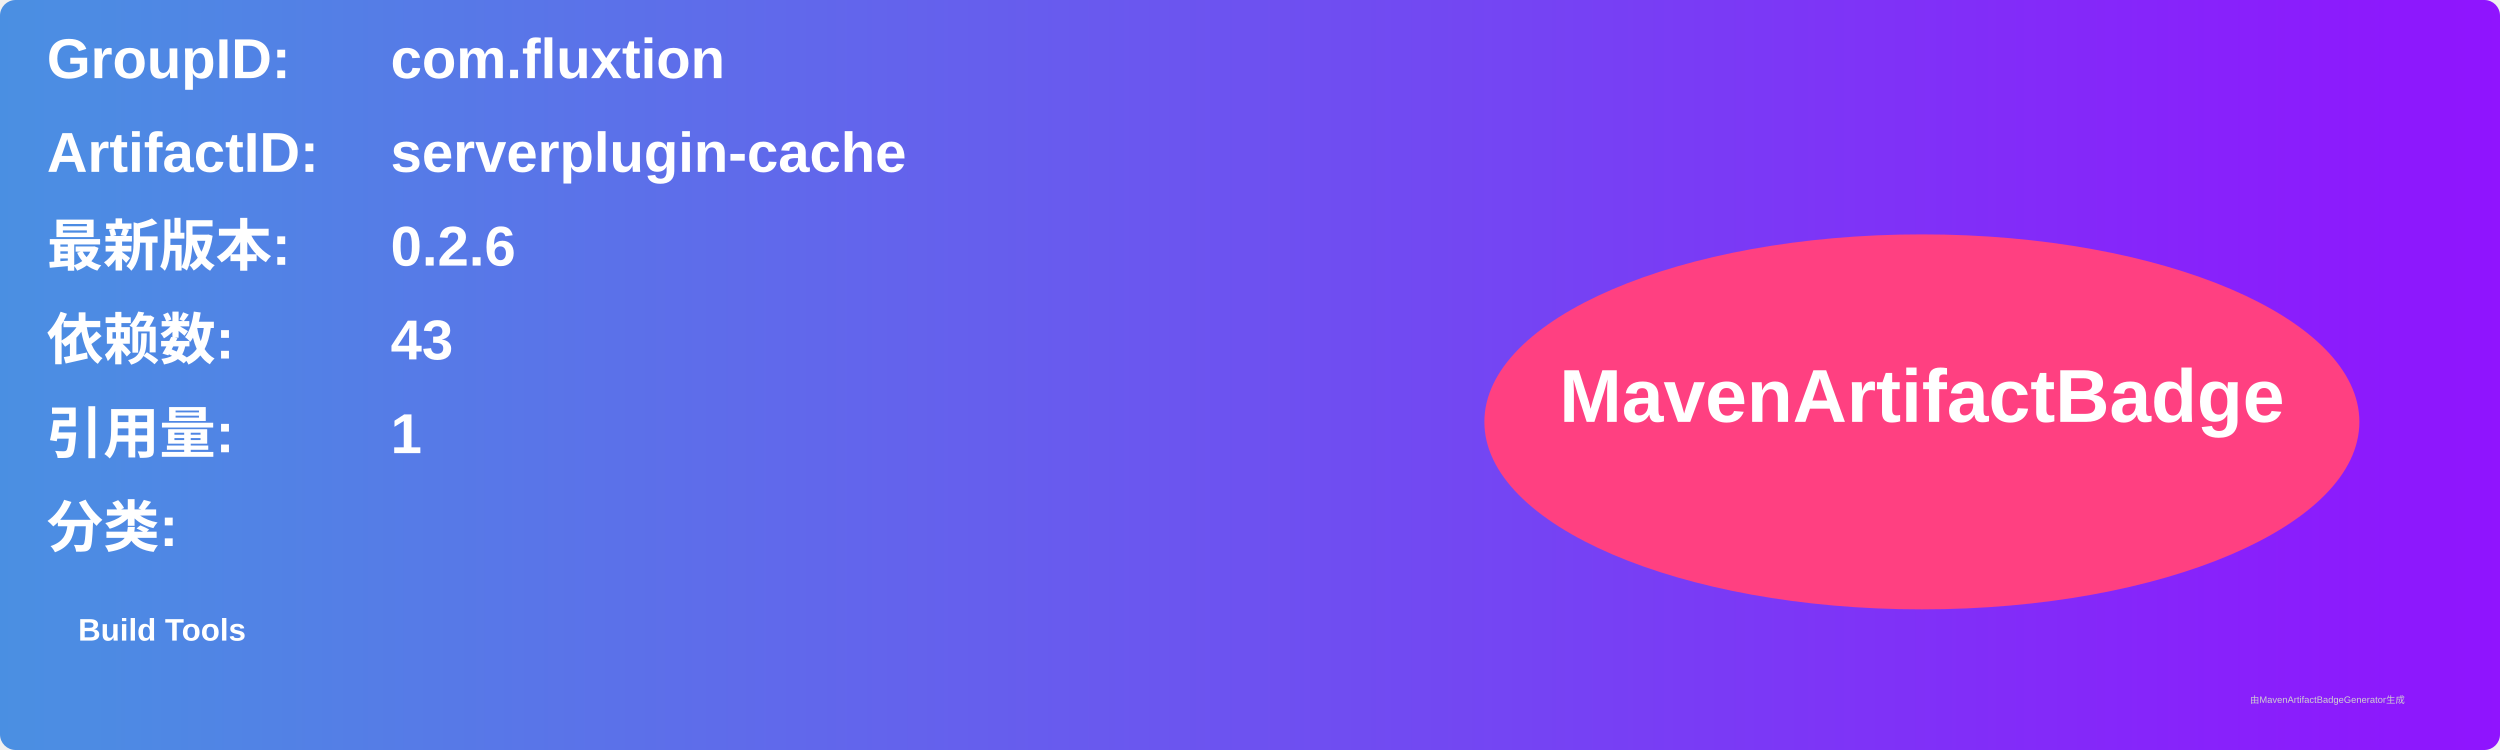
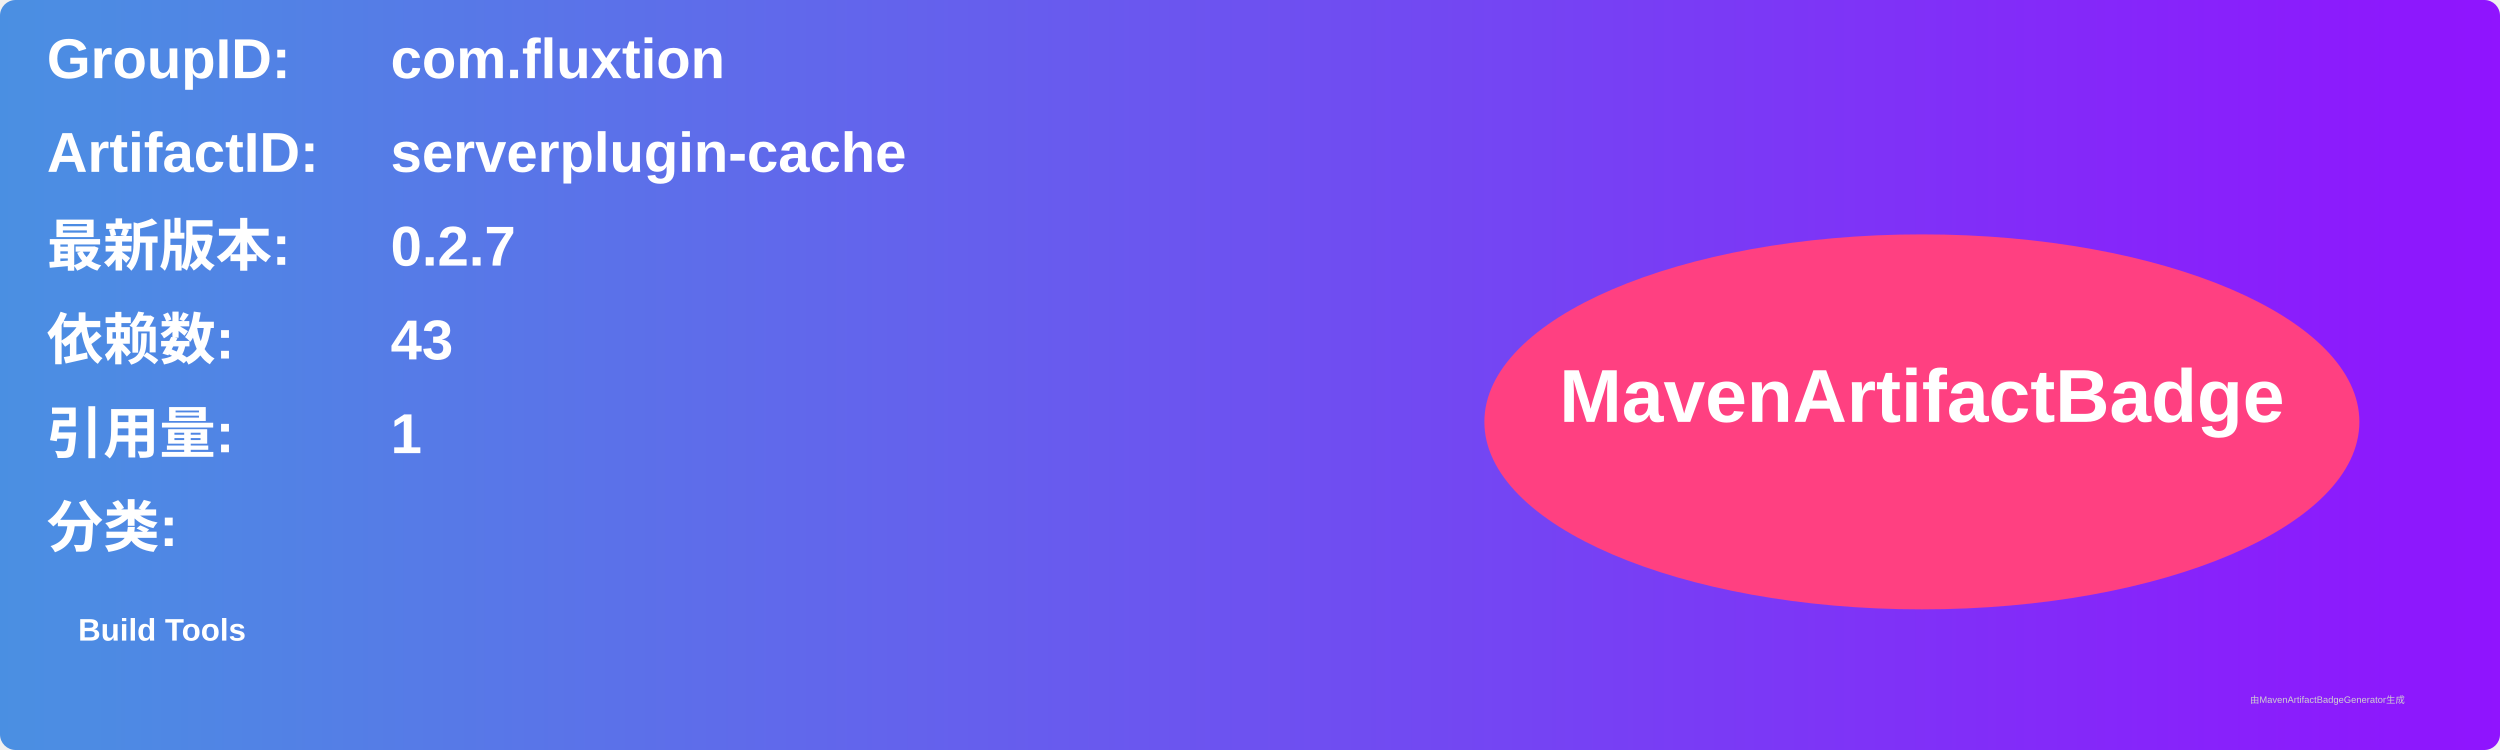
<svg xmlns="http://www.w3.org/2000/svg" width="800" height="240" viewBox="0 0 800 240">
  <linearGradient id="grad" x1="0%" y1="0%" x2="100%" y2="0%">
    <stop offset="0%" stop-color="#4a90e2" />
    <stop offset="100%" stop-color="#9013fe" />
  </linearGradient>
  <rect width="100%" height="100%" rx="5" ry="5" fill="url(#grad)" />
  <g transform="translate(15, 15)">
    <text x="0" y="10" font-family="Arial" font-size="18" fill="white" font-weight="bold" width="260">GroupID:</text>
    <text x="110" y="10" font-family="Arial" font-size="18" fill="white" font-weight="bold" width="460">com.fluxtion</text>
    <text x="0" y="40" font-family="Arial" font-size="18" fill="white" font-weight="bold" width="260">ArtifactID:</text>
    <text x="110" y="40" font-family="Arial" font-size="18" fill="white" font-weight="bold" width="460">serverplugin-cache</text>
    <text x="0" y="70" font-family="Arial" font-size="18" fill="white" font-weight="bold">最新版本:</text>
    <text x="110" y="70" font-family="Arial" font-size="18" fill="white" font-weight="bold">
-       <tspan font-weight="bold">0.2.6</tspan>
+       <tspan font-weight="bold">0.2.7</tspan>
    </text>
    <text x="0" y="100" font-family="Arial" font-size="18" fill="white" font-weight="bold">依赖数: </text>
    <text x="110" y="100" font-family="Arial" font-size="18" fill="white">
      <tspan font-weight="bold">43</tspan>
    </text>
    <text x="0" y="130" font-family="Arial" font-size="18" fill="white" font-weight="bold">引用量: </text>
    <text x="110" y="130" font-family="Arial" font-size="18" fill="white">
      <tspan font-weight="bold">1</tspan>
    </text>
    <text x="0" y="160" font-family="Arial" font-size="18" fill="white" font-weight="bold">分类:</text>
    <text x="10" y="190" font-family="Arial" font-size="10" fill="white">
      <tspan font-weight="bold">Build Tools</tspan>
    </text>
    <ellipse cx="600" cy="120" rx="140" ry="60" fill="#ff4081" />
    <text x="600" y="120" text-anchor="middle" font-family="Arial" font-size="24" fill="white" font-weight="bold">MavenArtifactBadge</text>
  </g>
  <text x="720" y="225" font-family="Arial" font-size="3" fill="#d0d0d0">由MavenArtifactBadgeGenerator生成</text>
</svg>
